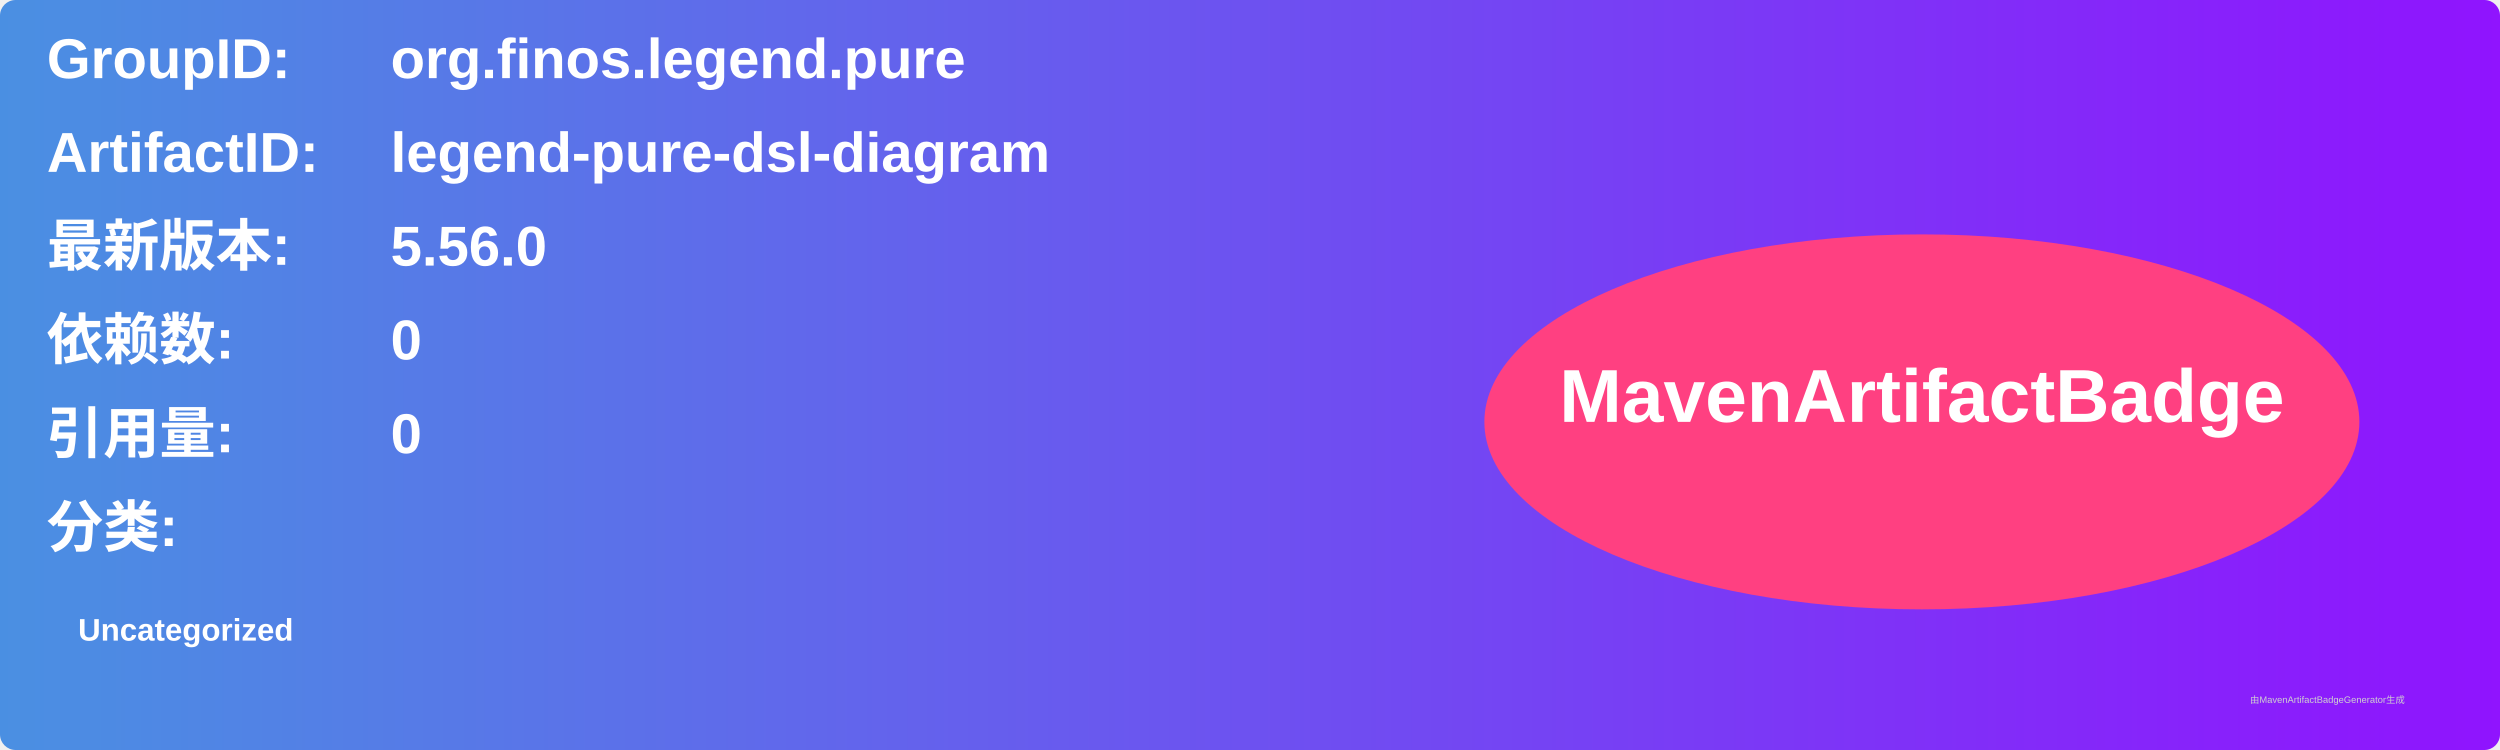
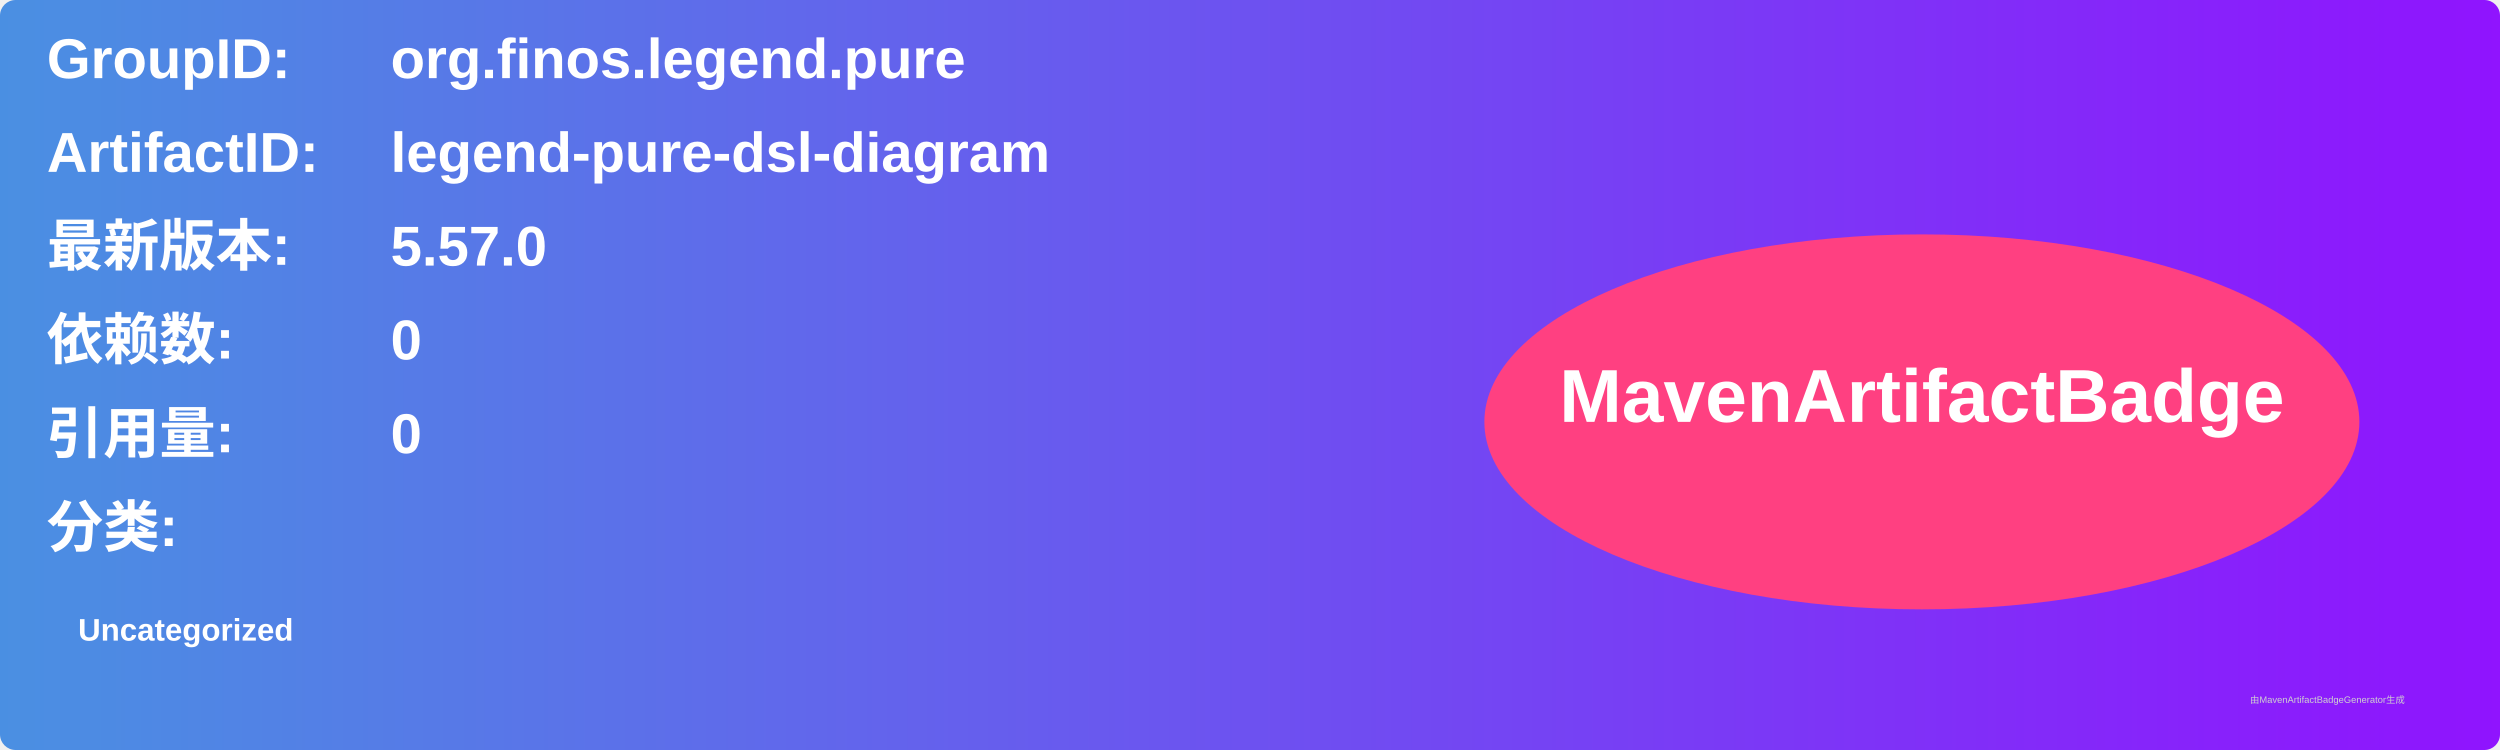
<svg xmlns="http://www.w3.org/2000/svg" width="800" height="240" viewBox="0 0 800 240">
  <linearGradient id="grad" x1="0%" y1="0%" x2="100%" y2="0%">
    <stop offset="0%" stop-color="#4a90e2" />
    <stop offset="100%" stop-color="#9013fe" />
  </linearGradient>
  <rect width="100%" height="100%" rx="5" ry="5" fill="url(#grad)" />
  <g transform="translate(15, 15)">
    <text x="0" y="10" font-family="Arial" font-size="18" fill="white" font-weight="bold" width="260">GroupID:</text>
    <text x="110" y="10" font-family="Arial" font-size="18" fill="white" font-weight="bold" width="460">org.finos.legend.pure</text>
    <text x="0" y="40" font-family="Arial" font-size="18" fill="white" font-weight="bold" width="260">ArtifactID:</text>
    <text x="110" y="40" font-family="Arial" font-size="18" fill="white" font-weight="bold" width="460">legend-pure-dsl-diagram</text>
    <text x="0" y="70" font-family="Arial" font-size="18" fill="white" font-weight="bold">最新版本:</text>
    <text x="110" y="70" font-family="Arial" font-size="18" fill="white" font-weight="bold">
-       <tspan font-weight="bold">5.56.0</tspan>
+       <tspan font-weight="bold">5.57.0</tspan>
    </text>
    <text x="0" y="100" font-family="Arial" font-size="18" fill="white" font-weight="bold">依赖数: </text>
    <text x="110" y="100" font-family="Arial" font-size="18" fill="white">
      <tspan font-weight="bold">0</tspan>
    </text>
    <text x="0" y="130" font-family="Arial" font-size="18" fill="white" font-weight="bold">引用量: </text>
    <text x="110" y="130" font-family="Arial" font-size="18" fill="white">
      <tspan font-weight="bold">0</tspan>
    </text>
    <text x="0" y="160" font-family="Arial" font-size="18" fill="white" font-weight="bold">分类:</text>
    <text x="10" y="190" font-family="Arial" font-size="10" fill="white">
      <tspan font-weight="bold">Uncategorized</tspan>
    </text>
    <ellipse cx="600" cy="120" rx="140" ry="60" fill="#ff4081" />
    <text x="600" y="120" text-anchor="middle" font-family="Arial" font-size="24" fill="white" font-weight="bold">MavenArtifactBadge</text>
  </g>
  <text x="720" y="225" font-family="Arial" font-size="3" fill="#d0d0d0">由MavenArtifactBadgeGenerator生成</text>
</svg>
